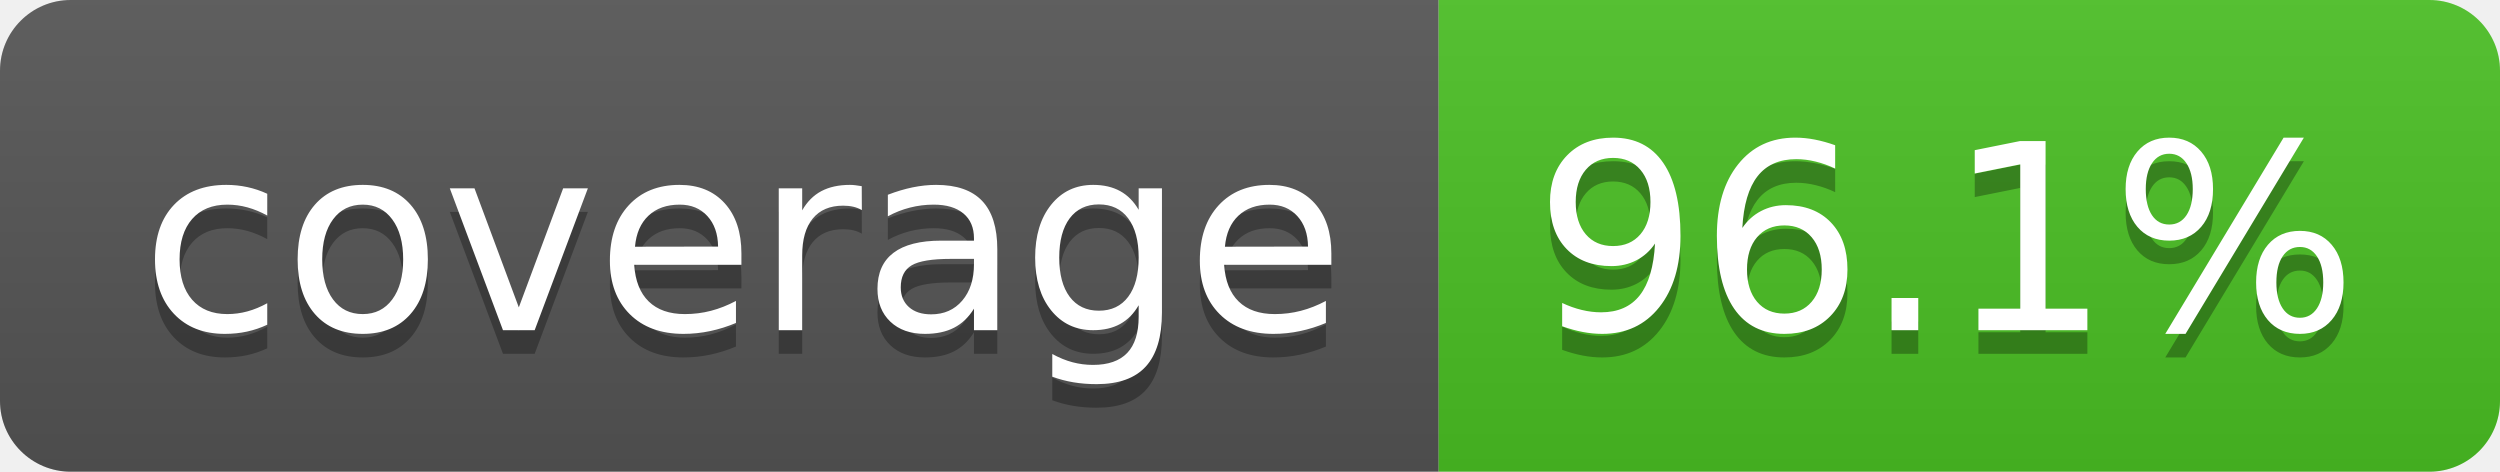
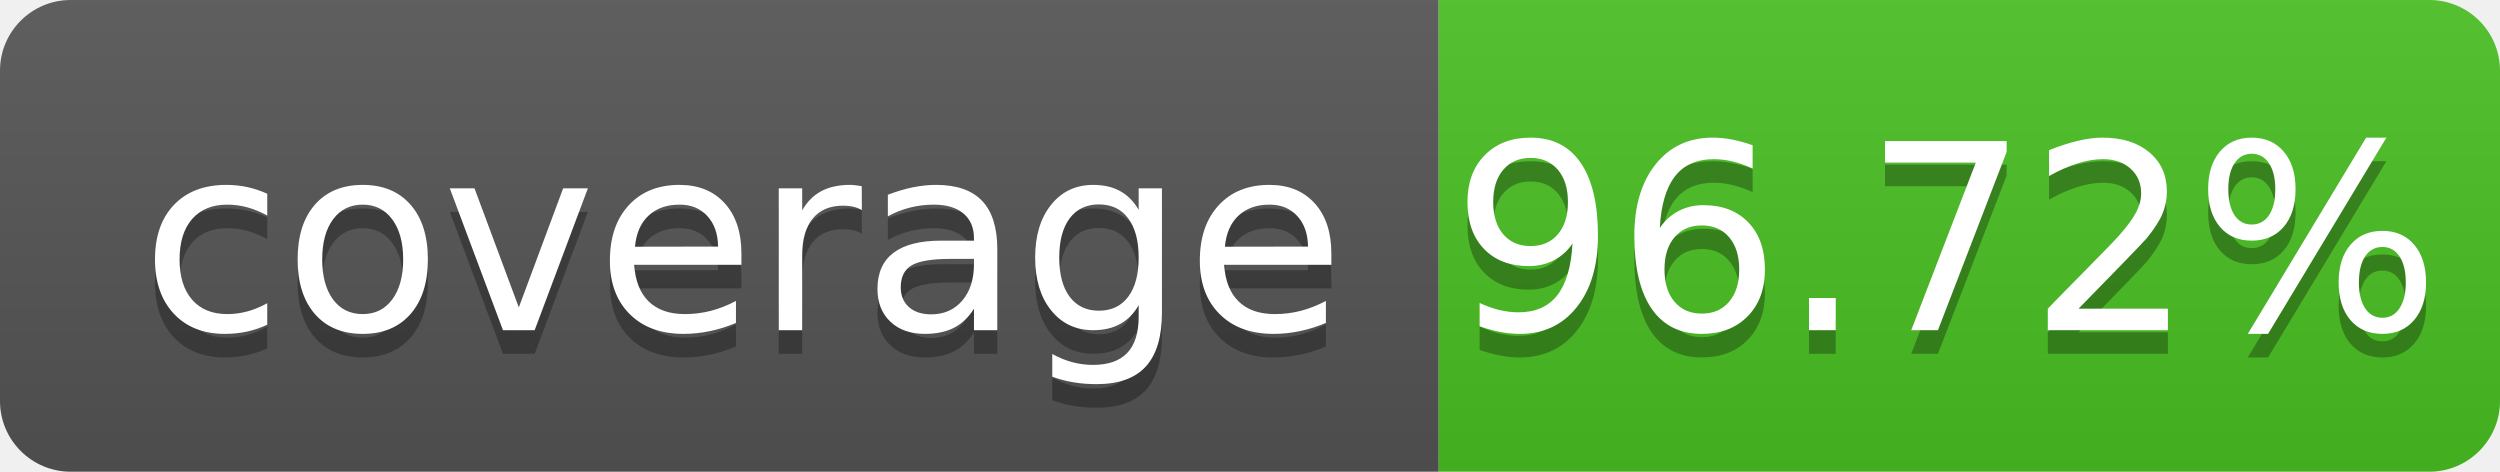
- <svg xmlns="http://www.w3.org/2000/svg" width="106" height="20" role="img" aria-label="coverage: 96.1%">
+ <svg xmlns="http://www.w3.org/2000/svg" width="106" height="20" role="img" aria-label="coverage: 96.72%">
  <linearGradient id="s" x2="0" y2="100%">
    <stop offset="0" stop-color="#bbb" stop-opacity=".1" />
    <stop offset="1" stop-opacity=".1" />
  </linearGradient>
  <clipPath id="r">
    <rect width="106" height="20" rx="3" fill="#fff" />
  </clipPath>
  <g clip-path="url(#r)">
    <rect width="61" height="20" fill="#555" />
    <rect x="61" width="45" height="20" fill="#4bc124" />
    <rect width="106" height="20" fill="url(#s)" />
  </g>
  <g fill="#fff" text-anchor="middle" font-family="Verdana,Geneva,DejaVu Sans,sans-serif" text-rendering="geometricPrecision" font-size="110">
    <text aria-hidden="true" x="315" y="150" fill="#010101" fill-opacity=".3" transform="scale(.1)" textLength="510" xml:space="preserve">coverage</text>
    <text x="315" y="140" transform="scale(.1)" fill="#fff" textLength="510" xml:space="preserve">coverage</text>
-     <text aria-hidden="true" x="825" y="150" fill="#010101" fill-opacity=".3" transform="scale(.1)" textLength="350">96.1%</text>
-     <text x="825" y="140" transform="scale(.1)" fill="#fff" textLength="350">96.1%</text>
+     <text aria-hidden="true" x="825" y="150" fill="#010101" fill-opacity=".3" transform="scale(.1)" textLength="350">96.72%</text>
+     <text x="825" y="140" transform="scale(.1)" fill="#fff" textLength="350">96.72%</text>
  </g>
</svg>
